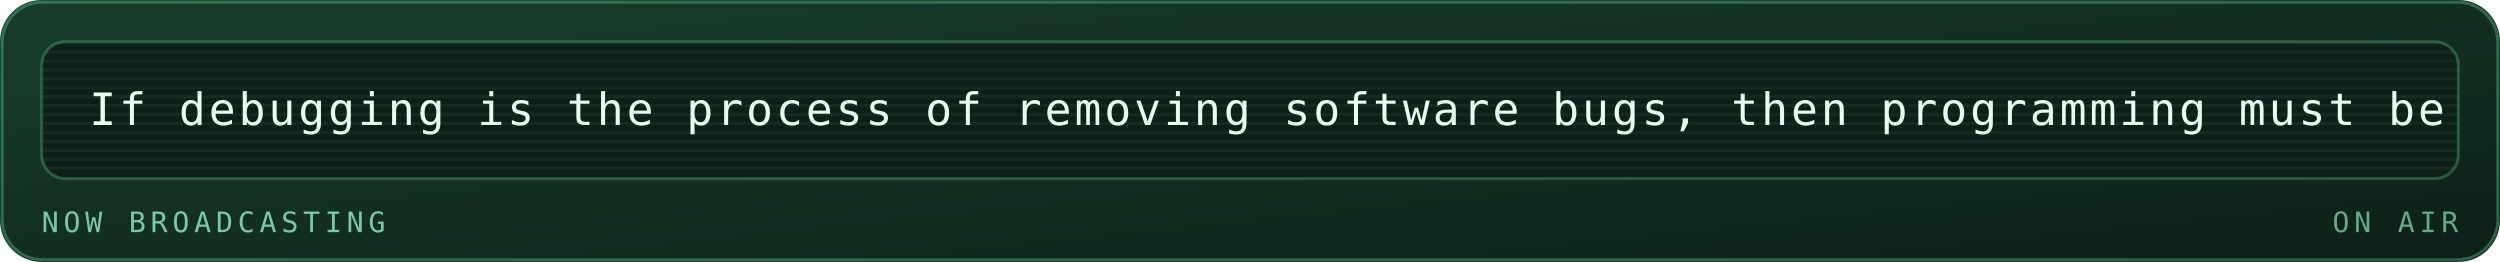
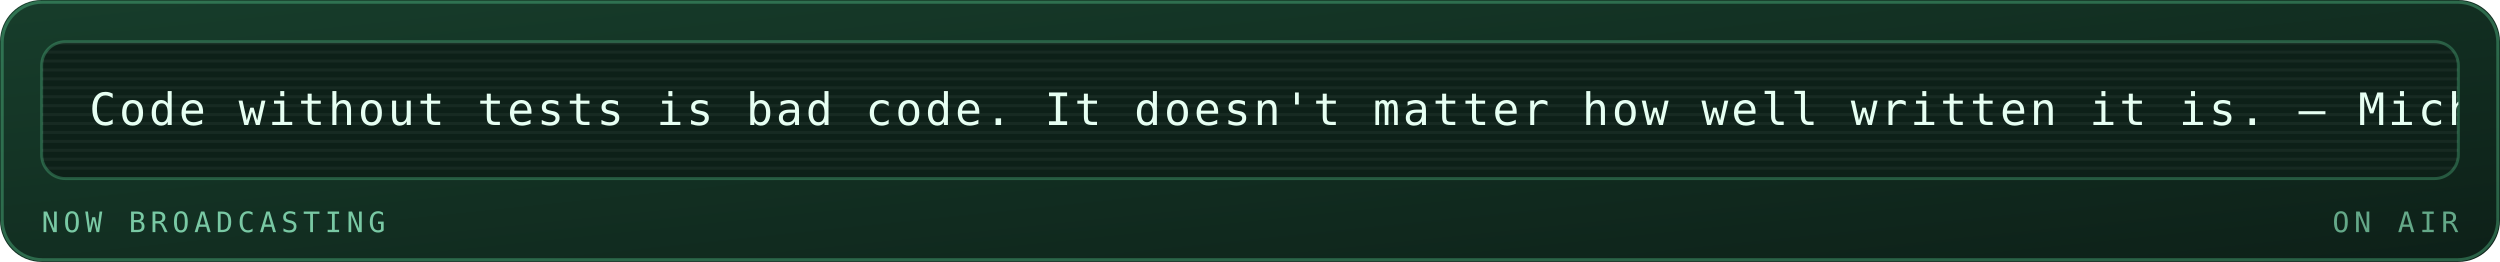
<svg xmlns="http://www.w3.org/2000/svg" viewBox="0 0 840 88" width="840" height="88" role="img" aria-labelledby="mrqt mrqd">
  <defs>
    <linearGradient id="mrqbg" x1="0" y1="0" x2="1" y2="1">
      <stop offset="0" stop-color="#173d2b" />
      <stop offset="1" stop-color="#0d2018" />
    </linearGradient>
  </defs>
  <style>
    .mono{font-family:ui-monospace,SFMono-Regular,Menlo,Consolas,"DejaVu Sans Mono",monospace}
    .lbl{font-size:9.5px;letter-spacing:1.6px;fill:#79c9a4}
    .big{font-size:31px;font-weight:700;fill:#e6fff2}
    .med{font-size:15px;font-weight:700;fill:#e6fff2}
    .sm{font-size:11px;fill:#e6fff2}
    .dim{font-size:11px;fill:#79c9a4}
    
    .pulse{animation:pulse 3.4s ease-in-out infinite}
    @keyframes pulse{0%,100%{opacity:1}50%{opacity:.62}}
    .crt{font-size:15px;fill:#e6fff2;letter-spacing:1px}
    .caret{animation:blip 1s steps(1) infinite}
    @keyframes blip{0%,49%{opacity:1}50%,100%{opacity:0}}
    .flicker{animation:flick 4.5s ease-in-out infinite}
    @keyframes flick{0%,96%,100%{opacity:1}97%{opacity:.82}98%{opacity:.94}}
</style>
  <rect width="840" height="88" rx="14" fill="url(#mrqbg)" />
  <rect x="0.75" y="0.75" width="838.5" height="86.5" rx="13.5" fill="none" stroke="#5fd99a" stroke-opacity="0.35" />
  <g class="flicker">
    <rect x="14" y="14" width="812" height="46" rx="8" fill="#0d2018" stroke="#5fd99a" stroke-opacity="0.3" />
    <defs>
      <clipPath id="mqpanel">
        <rect x="14" y="14" width="812" height="46" rx="8" />
      </clipPath>
    </defs>
    <g clip-path="url(#mqpanel)">
      <g transform="translate(14 14)">
        <rect x="0" y="0" width="812" height="1" fill="#e6fff2" opacity="0.05" />
        <rect x="0" y="3" width="812" height="1" fill="#e6fff2" opacity="0.05" />
        <rect x="0" y="6" width="812" height="1" fill="#e6fff2" opacity="0.05" />
        <rect x="0" y="9" width="812" height="1" fill="#e6fff2" opacity="0.05" />
        <rect x="0" y="12" width="812" height="1" fill="#e6fff2" opacity="0.05" />
        <rect x="0" y="15" width="812" height="1" fill="#e6fff2" opacity="0.05" />
        <rect x="0" y="18" width="812" height="1" fill="#e6fff2" opacity="0.05" />
        <rect x="0" y="21" width="812" height="1" fill="#e6fff2" opacity="0.05" />
        <rect x="0" y="24" width="812" height="1" fill="#e6fff2" opacity="0.05" />
        <rect x="0" y="27" width="812" height="1" fill="#e6fff2" opacity="0.05" />
        <rect x="0" y="30" width="812" height="1" fill="#e6fff2" opacity="0.05" />
        <rect x="0" y="33" width="812" height="1" fill="#e6fff2" opacity="0.05" />
        <rect x="0" y="36" width="812" height="1" fill="#e6fff2" opacity="0.05" />
        <rect x="0" y="39" width="812" height="1" fill="#e6fff2" opacity="0.05" />
        <rect x="0" y="42" width="812" height="1" fill="#e6fff2" opacity="0.05" />
        <g transform="translate(16 0)">
          <g>
-             <animateTransform attributeName="transform" type="translate" from="0 0" to="-1350 0" dur="32s" repeatCount="indefinite" />
-             <text class="mono crt" x="0" y="28">If debugging is the process of removing software bugs, then programming must be the process of putting them in. — Edsger Dijkstra</text>
-             <text class="mono crt" x="1350" y="28">If debugging is the process of removing software bugs, then programming must be the process of putting them in. — Edsger Dijkstra</text>
-             <text class="mono crt" x="2700" y="28">If debugging is the process of removing software bugs, then programming must be the process of putting them in. — Edsger Dijkstra</text>
+             <animateTransform attributeName="transform" type="translate" from="0 0" to="-980 0" dur="23s" repeatCount="indefinite" />
+             <text class="mono crt" x="0" y="28">Code without tests is bad code. It doesn't matter how well written it is. — Michael Feathers</text>
+             <text class="mono crt" x="980" y="28">Code without tests is bad code. It doesn't matter how well written it is. — Michael Feathers</text>
+             <text class="mono crt" x="1960" y="28">Code without tests is bad code. It doesn't matter how well written it is. — Michael Feathers</text>
          </g>
        </g>
      </g>
    </g>
    <text class="mono lbl" x="14" y="78">NOW BROADCASTING</text>
    <text class="mono lbl" x="826" y="78" text-anchor="end" opacity="0.8" fill="#5fd99a">ON AIR</text>
  </g>
</svg>
